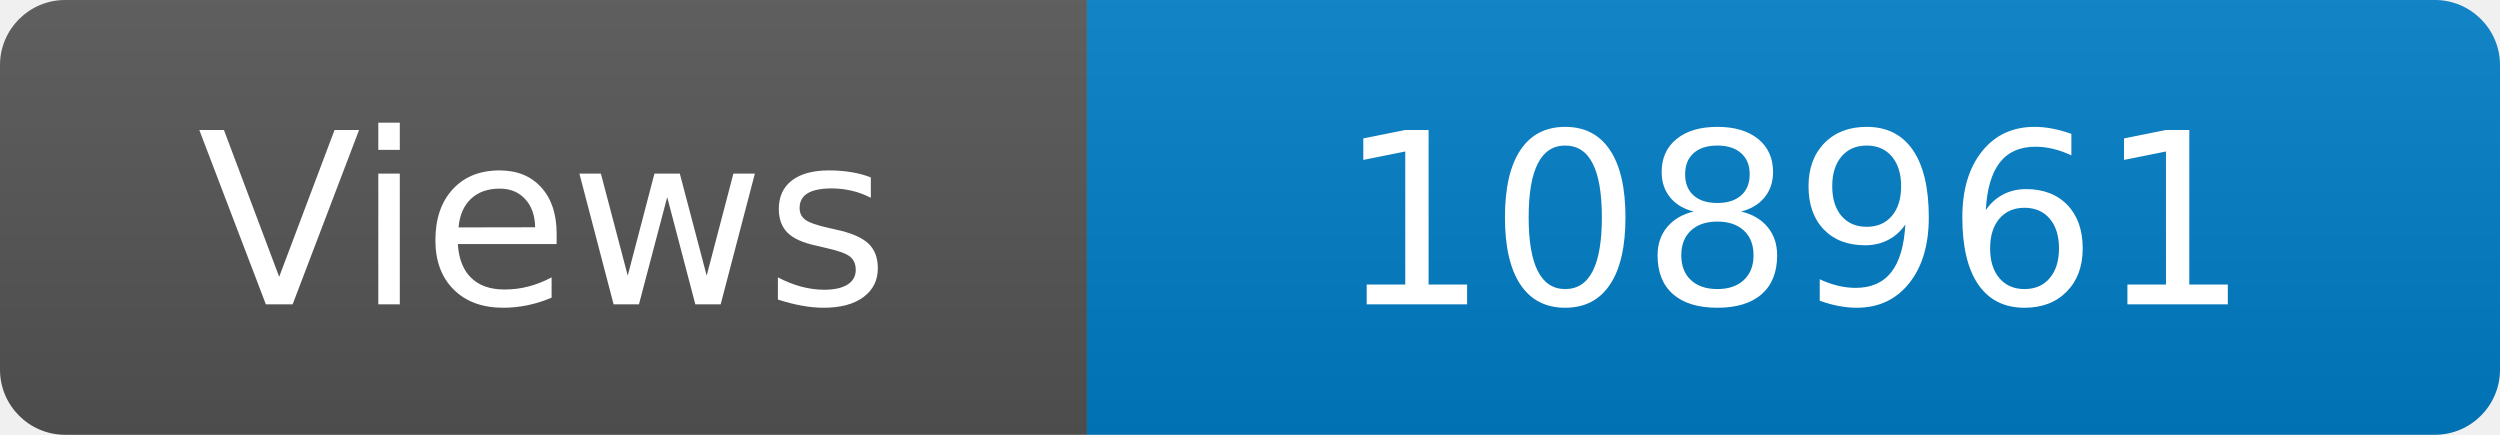
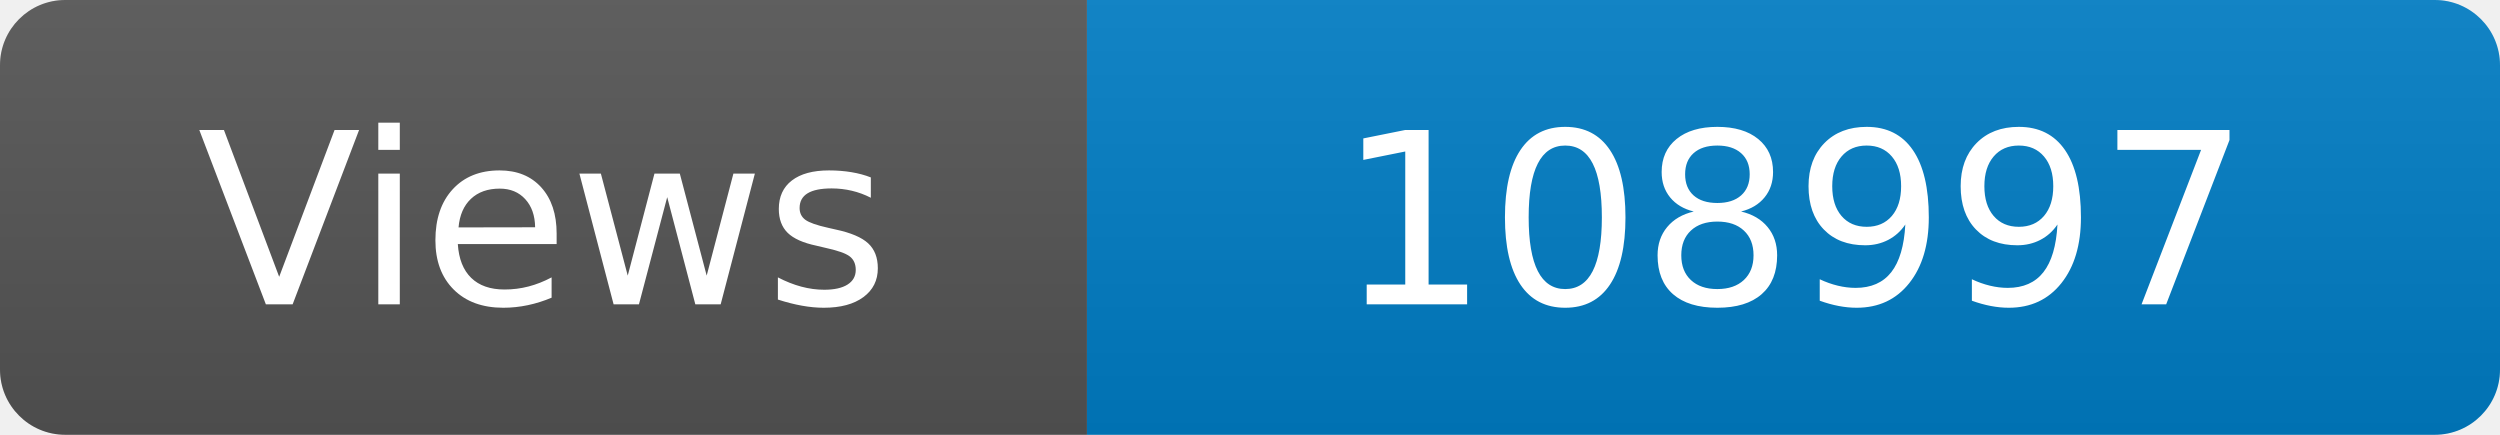
<svg xmlns="http://www.w3.org/2000/svg" width="115" height="20" role="img" aria-label="Maintained?: yes">
  <linearGradient id="s" x2="0" y2="100%">
    <stop offset="0" stop-color="#bbb" stop-opacity=".1" />
    <stop offset="1" stop-opacity=".1" />
  </linearGradient>
  <clipPath id="r">
    <rect width="115" height="20" rx="3" fill="#fff" />
  </clipPath>
  <g clip-path="url(#r)">
    <rect width="50" height="20" fill="#555" />
    <rect x="50" width="160" height="20" fill="#007ec6" />
    <rect width="115" height="20" fill="url(#s)" />
  </g>
  <g fill="#fff" text-anchor="middle" font-family="Verdana,Geneva,DejaVu Sans,sans-serif" font-size="110">
    <text x="250" y="140" transform="scale(.1)" fill="#fff">Views</text>
-     <text x="825" y="140" transform="scale(.1)" fill="#fff">108961</text>
+     <text x="825" y="140" transform="scale(.1)" fill="#fff">108997</text>
  </g>
</svg>
